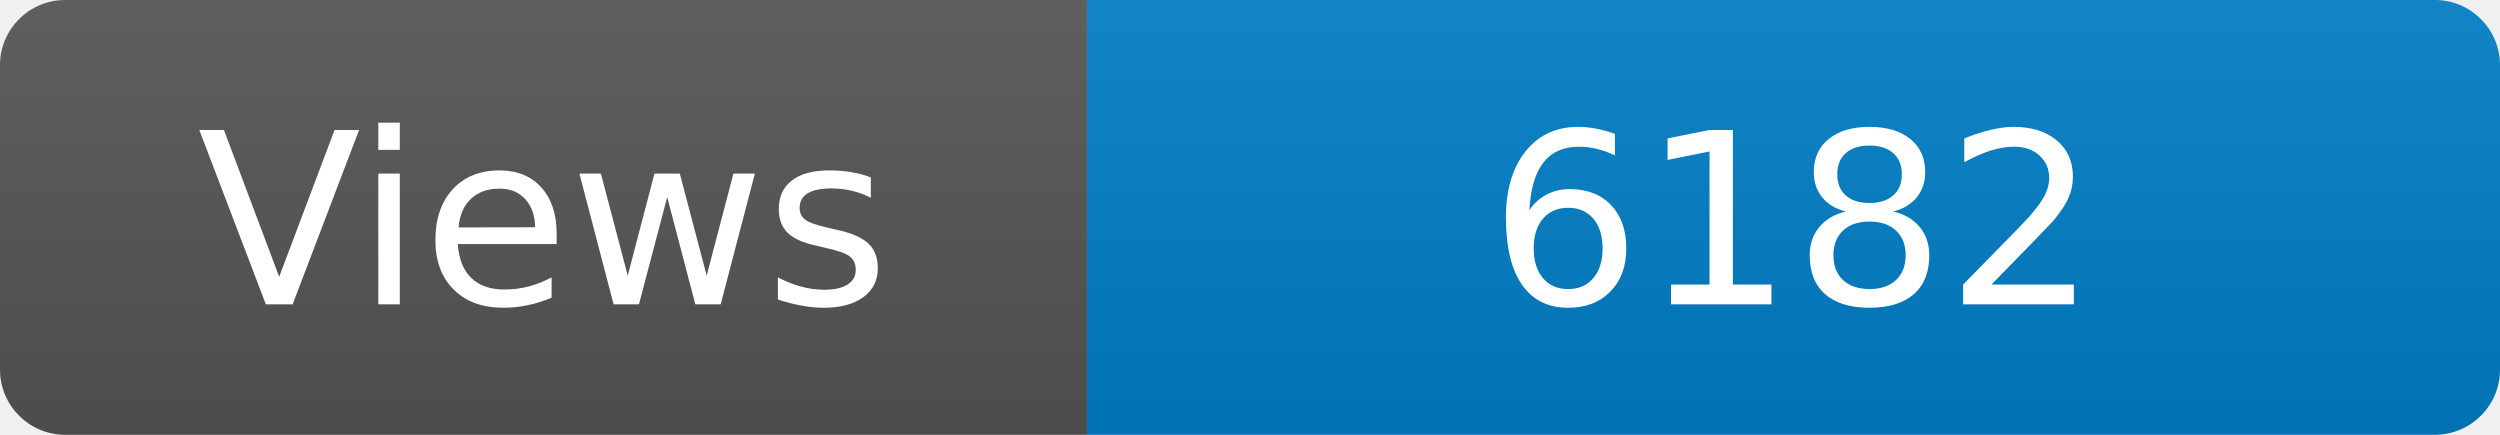
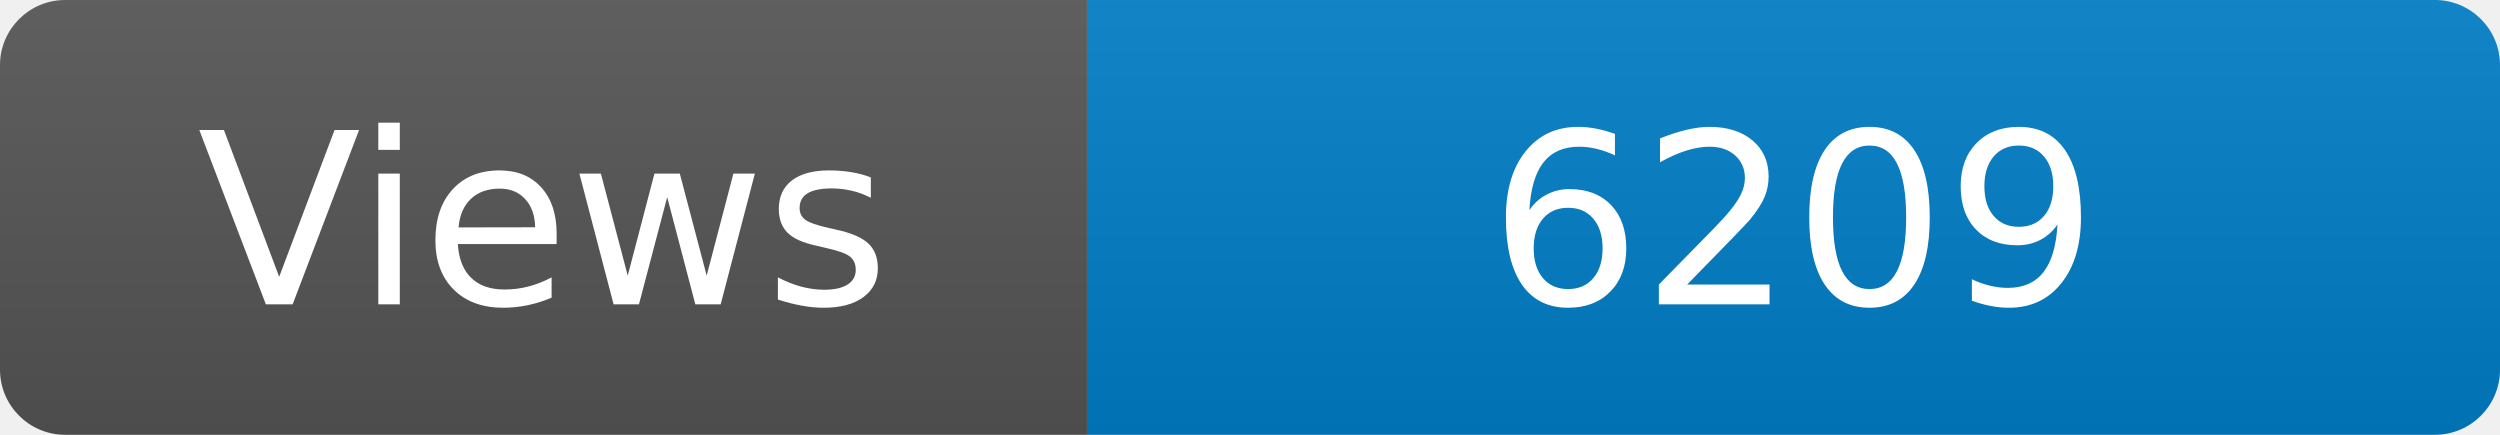
<svg xmlns="http://www.w3.org/2000/svg" width="115" height="20" role="img" aria-label="Maintained?: yes">
  <linearGradient id="s" x2="0" y2="100%">
    <stop offset="0" stop-color="#bbb" stop-opacity=".1" />
    <stop offset="1" stop-opacity=".1" />
  </linearGradient>
  <clipPath id="r">
    <rect width="115" height="20" rx="3" fill="#fff" />
  </clipPath>
  <g clip-path="url(#r)">
    <rect width="50" height="20" fill="#555" />
    <rect x="50" width="160" height="20" fill="#007ec6" />
    <rect width="115" height="20" fill="url(#s)" />
  </g>
  <g fill="#fff" text-anchor="middle" font-family="Verdana,Geneva,DejaVu Sans,sans-serif" font-size="110">
    <text x="250" y="140" transform="scale(.1)" fill="#fff">Views</text>
-     <text x="825" y="140" transform="scale(.1)" fill="#fff">6182</text>
+     <text x="825" y="140" transform="scale(.1)" fill="#fff">6209</text>
  </g>
</svg>
